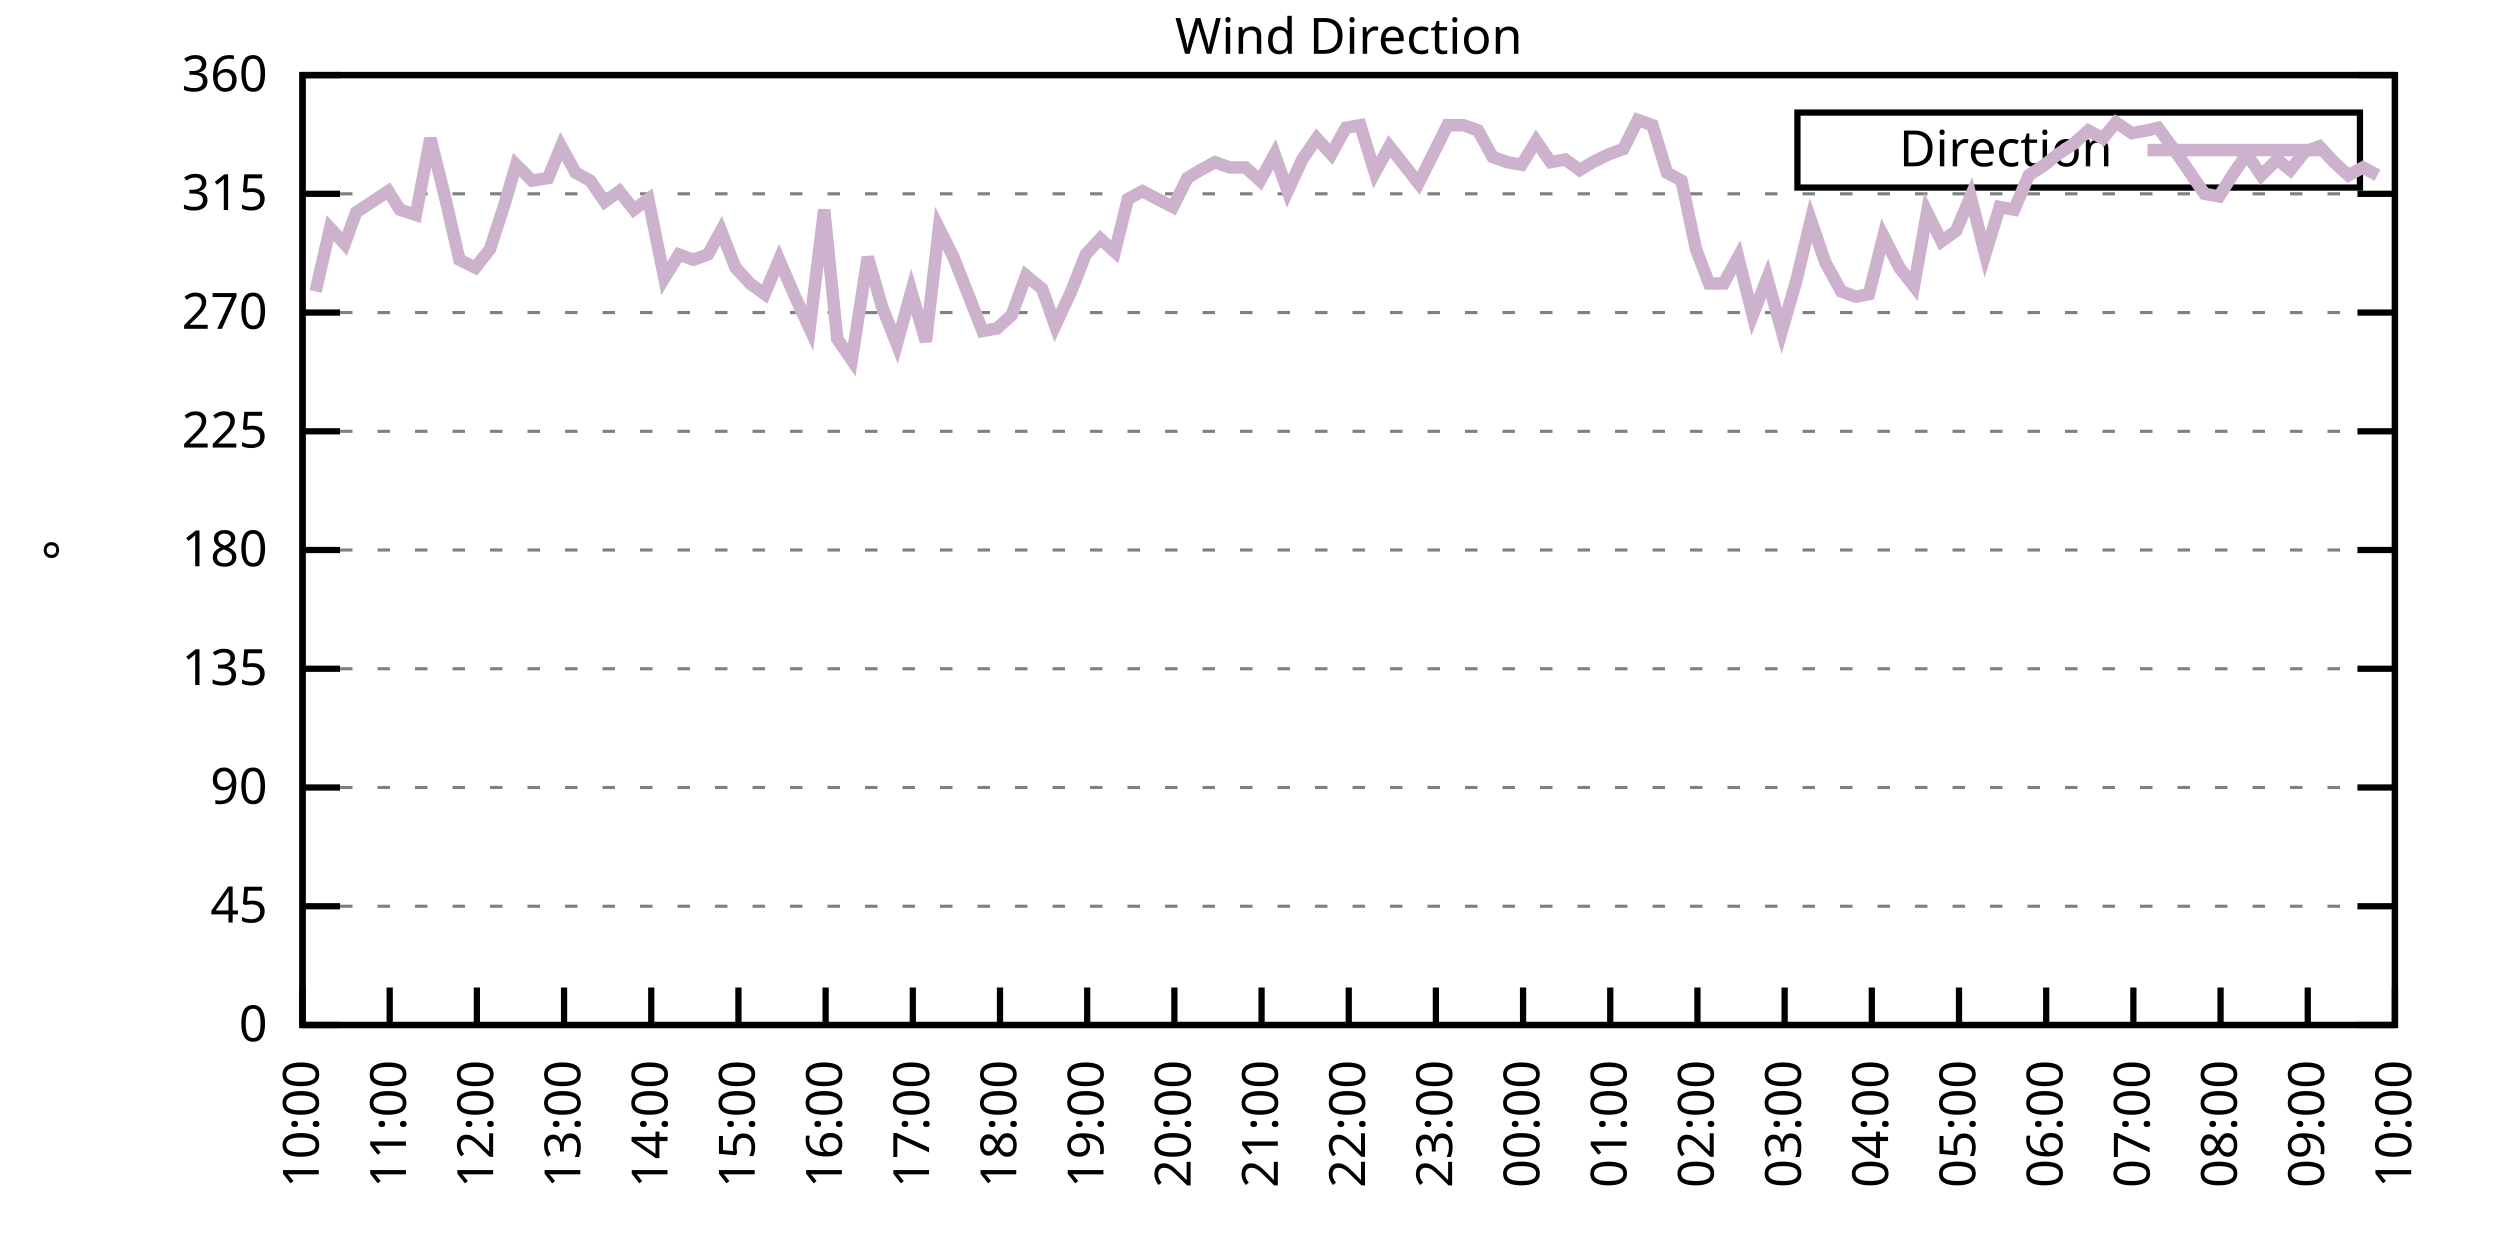
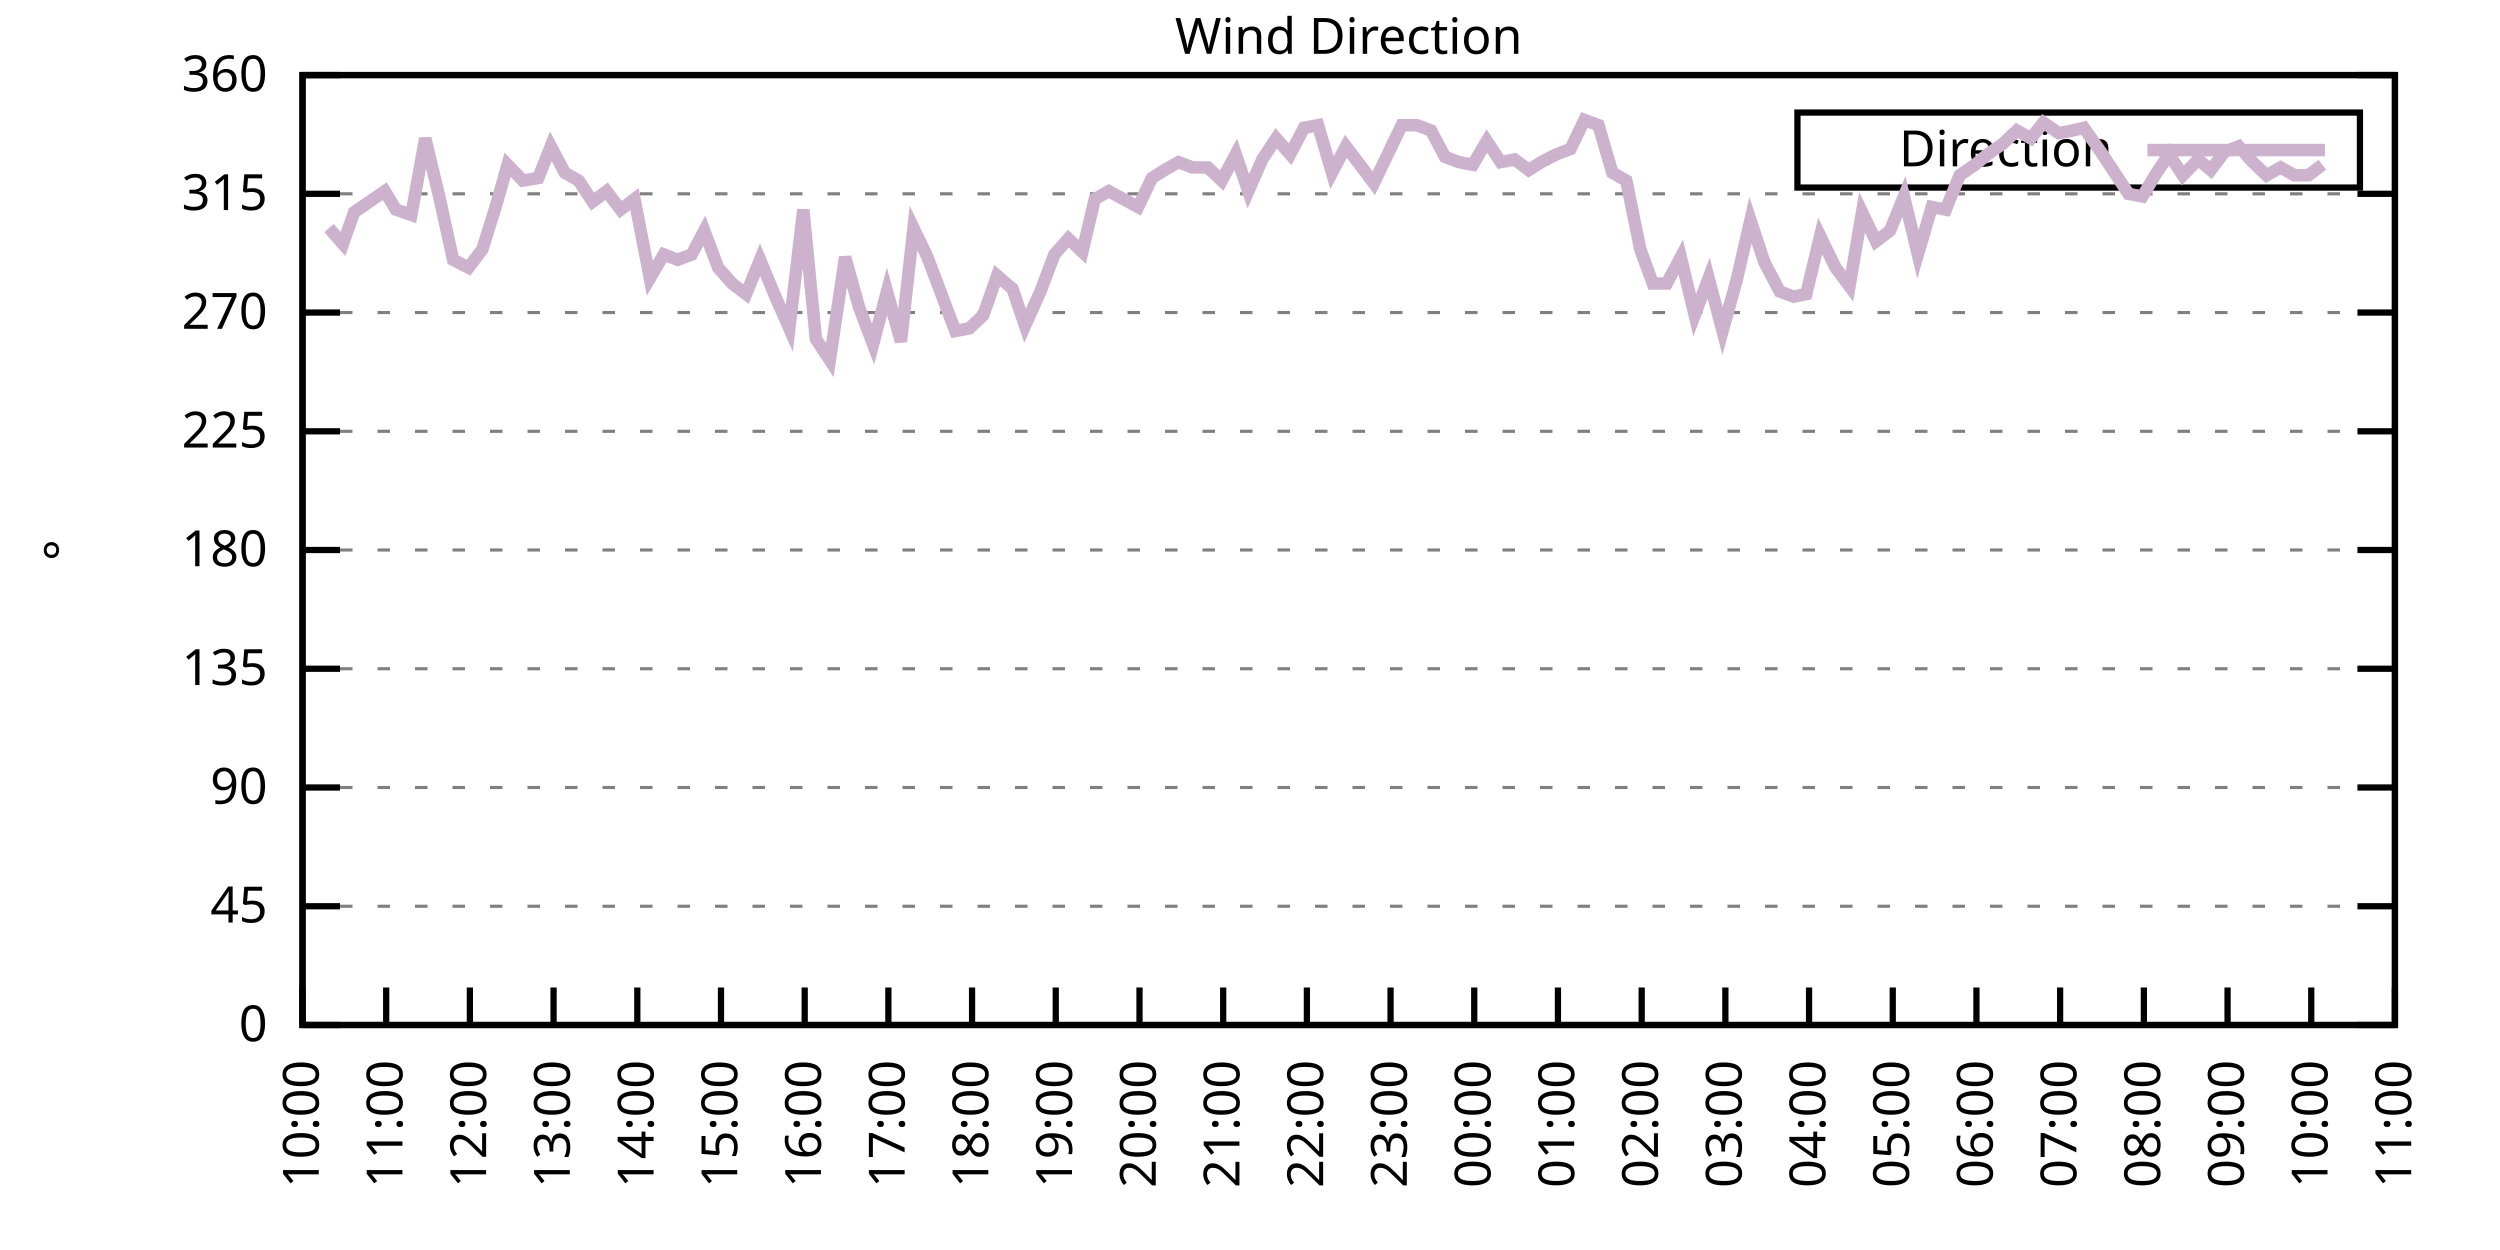
<svg xmlns="http://www.w3.org/2000/svg" xmlns:xlink="http://www.w3.org/1999/xlink" width="400" height="200" viewBox="0 0 400 200">
  <g id="gnuplot_canvas">
    <rect x="0" y="0" width="400" height="200" fill="none" />
    <defs>
      <circle id="gpDot" r="0.5" stroke-width="0.5" stroke="currentColor" />
      <path id="gpPt0" stroke-width="0.333" stroke="currentColor" d="M-1,0 h2 M0,-1 v2" />
      <path id="gpPt1" stroke-width="0.333" stroke="currentColor" d="M-1,-1 L1,1 M1,-1 L-1,1" />
      <path id="gpPt2" stroke-width="0.333" stroke="currentColor" d="M-1,0 L1,0 M0,-1 L0,1 M-1,-1 L1,1 M-1,1 L1,-1" />
      <rect id="gpPt3" stroke-width="0.333" stroke="currentColor" x="-1" y="-1" width="2" height="2" />
      <rect id="gpPt4" stroke-width="0.333" stroke="currentColor" fill="currentColor" x="-1" y="-1" width="2" height="2" />
      <circle id="gpPt5" stroke-width="0.333" stroke="currentColor" cx="0" cy="0" r="1" />
      <use xlink:href="#gpPt5" id="gpPt6" fill="currentColor" stroke="none" />
      <path id="gpPt7" stroke-width="0.333" stroke="currentColor" d="M0,-1.33 L-1.33,0.67 L1.33,0.67 z" />
      <use xlink:href="#gpPt7" id="gpPt8" fill="currentColor" stroke="none" />
      <use xlink:href="#gpPt7" id="gpPt9" stroke="currentColor" transform="rotate(180)" />
      <use xlink:href="#gpPt9" id="gpPt10" fill="currentColor" stroke="none" />
      <use xlink:href="#gpPt3" id="gpPt11" stroke="currentColor" transform="rotate(45)" />
      <use xlink:href="#gpPt11" id="gpPt12" fill="currentColor" stroke="none" />
      <path id="gpPt13" stroke-width="0.333" stroke="currentColor" d="M0,1.330 L1.265,0.411 L0.782,-1.067 L-0.782,-1.076 L-1.265,0.411 z" />
      <use xlink:href="#gpPt13" id="gpPt14" fill="currentColor" stroke="none" />
      <filter id="textbox" filterUnits="objectBoundingBox" x="0" y="0" height="1" width="1">
        <feFlood flood-color="white" flood-opacity="1" result="bgnd" />
        <feComposite in="SourceGraphic" in2="bgnd" operator="atop" />
      </filter>
      <filter id="greybox" filterUnits="objectBoundingBox" x="0" y="0" height="1" width="1">
        <feFlood flood-color="lightgrey" flood-opacity="1" result="grey" />
        <feComposite in="SourceGraphic" in2="grey" operator="atop" />
      </filter>
    </defs>
    <g fill="none" color="white" stroke="currentColor" stroke-width="1.00" stroke-linecap="butt" stroke-linejoin="miter">
</g>
    <g fill="none" color="black" stroke="currentColor" stroke-width="1.00" stroke-linecap="butt" stroke-linejoin="miter">
      <g stroke="none" shape-rendering="crispEdges">
        <polygon fill="rgb(255, 255, 255)" points="48.40,164.00 383.18,164.00 383.18,12.02 48.40,12.02 " />
      </g>
    </g>
    <g fill="none" color="black" stroke="currentColor" stroke-width="1.00" stroke-linecap="butt" stroke-linejoin="miter">
</g>
    <g fill="none" color="black" stroke="black" stroke-width="0.50" stroke-linecap="butt" stroke-linejoin="miter">
</g>
    <g fill="none" color="gray" stroke="currentColor" stroke-width="0.50" stroke-linecap="butt" stroke-linejoin="miter">
      <path stroke="gray" stroke-dasharray="2,4" class="gridline" d="M48.40,164.00 L383.19,164.00  " />
    </g>
    <g fill="none" color="gray" stroke="gray" stroke-width="1.00" stroke-linecap="butt" stroke-linejoin="miter">
</g>
    <g fill="none" color="black" stroke="currentColor" stroke-width="1.00" stroke-linecap="butt" stroke-linejoin="miter">
      <path stroke="black" d="M48.40,164.00 L54.40,164.00 M383.19,164.00 L377.19,164.00  " />
      <g transform="translate(42.80,166.60)" stroke="none" fill="black" font-family="Sans" font-size="8.00" text-anchor="end">
        <text>
          <tspan font-family="Sans"> 0</tspan>
        </text>
      </g>
    </g>
    <g fill="none" color="black" stroke="currentColor" stroke-width="1.00" stroke-linecap="butt" stroke-linejoin="miter">
</g>
    <g fill="none" color="black" stroke="black" stroke-width="0.50" stroke-linecap="butt" stroke-linejoin="miter">
</g>
    <g fill="none" color="gray" stroke="currentColor" stroke-width="0.50" stroke-linecap="butt" stroke-linejoin="miter">
      <path stroke="gray" stroke-dasharray="2,4" class="gridline" d="M48.40,145.00 L383.19,145.00  " />
    </g>
    <g fill="none" color="gray" stroke="gray" stroke-width="1.00" stroke-linecap="butt" stroke-linejoin="miter">
</g>
    <g fill="none" color="black" stroke="currentColor" stroke-width="1.00" stroke-linecap="butt" stroke-linejoin="miter">
      <path stroke="black" d="M48.40,145.00 L54.40,145.00 M383.19,145.00 L377.19,145.00  " />
      <g transform="translate(42.80,147.60)" stroke="none" fill="black" font-family="Sans" font-size="8.00" text-anchor="end">
        <text>
          <tspan font-family="Sans"> 45</tspan>
        </text>
      </g>
    </g>
    <g fill="none" color="black" stroke="currentColor" stroke-width="1.00" stroke-linecap="butt" stroke-linejoin="miter">
</g>
    <g fill="none" color="black" stroke="black" stroke-width="0.50" stroke-linecap="butt" stroke-linejoin="miter">
</g>
    <g fill="none" color="gray" stroke="currentColor" stroke-width="0.50" stroke-linecap="butt" stroke-linejoin="miter">
      <path stroke="gray" stroke-dasharray="2,4" class="gridline" d="M48.40,126.00 L383.19,126.00  " />
    </g>
    <g fill="none" color="gray" stroke="gray" stroke-width="1.00" stroke-linecap="butt" stroke-linejoin="miter">
</g>
    <g fill="none" color="black" stroke="currentColor" stroke-width="1.00" stroke-linecap="butt" stroke-linejoin="miter">
      <path stroke="black" d="M48.40,126.00 L54.40,126.00 M383.19,126.00 L377.19,126.00  " />
      <g transform="translate(42.80,128.60)" stroke="none" fill="black" font-family="Sans" font-size="8.00" text-anchor="end">
        <text>
          <tspan font-family="Sans"> 90</tspan>
        </text>
      </g>
    </g>
    <g fill="none" color="black" stroke="currentColor" stroke-width="1.00" stroke-linecap="butt" stroke-linejoin="miter">
</g>
    <g fill="none" color="black" stroke="black" stroke-width="0.50" stroke-linecap="butt" stroke-linejoin="miter">
</g>
    <g fill="none" color="gray" stroke="currentColor" stroke-width="0.50" stroke-linecap="butt" stroke-linejoin="miter">
      <path stroke="gray" stroke-dasharray="2,4" class="gridline" d="M48.40,107.00 L383.19,107.00  " />
    </g>
    <g fill="none" color="gray" stroke="gray" stroke-width="1.00" stroke-linecap="butt" stroke-linejoin="miter">
</g>
    <g fill="none" color="black" stroke="currentColor" stroke-width="1.00" stroke-linecap="butt" stroke-linejoin="miter">
      <path stroke="black" d="M48.40,107.00 L54.40,107.00 M383.19,107.00 L377.19,107.00  " />
      <g transform="translate(42.80,109.60)" stroke="none" fill="black" font-family="Sans" font-size="8.00" text-anchor="end">
        <text>
          <tspan font-family="Sans"> 135</tspan>
        </text>
      </g>
    </g>
    <g fill="none" color="black" stroke="currentColor" stroke-width="1.00" stroke-linecap="butt" stroke-linejoin="miter">
</g>
    <g fill="none" color="black" stroke="black" stroke-width="0.50" stroke-linecap="butt" stroke-linejoin="miter">
</g>
    <g fill="none" color="gray" stroke="currentColor" stroke-width="0.50" stroke-linecap="butt" stroke-linejoin="miter">
      <path stroke="gray" stroke-dasharray="2,4" class="gridline" d="M48.40,88.00 L383.19,88.00  " />
    </g>
    <g fill="none" color="gray" stroke="gray" stroke-width="1.00" stroke-linecap="butt" stroke-linejoin="miter">
</g>
    <g fill="none" color="black" stroke="currentColor" stroke-width="1.00" stroke-linecap="butt" stroke-linejoin="miter">
      <path stroke="black" d="M48.40,88.00 L54.40,88.00 M383.19,88.00 L377.19,88.00  " />
      <g transform="translate(42.80,90.60)" stroke="none" fill="black" font-family="Sans" font-size="8.00" text-anchor="end">
        <text>
          <tspan font-family="Sans"> 180</tspan>
        </text>
      </g>
    </g>
    <g fill="none" color="black" stroke="currentColor" stroke-width="1.00" stroke-linecap="butt" stroke-linejoin="miter">
</g>
    <g fill="none" color="black" stroke="black" stroke-width="0.50" stroke-linecap="butt" stroke-linejoin="miter">
</g>
    <g fill="none" color="gray" stroke="currentColor" stroke-width="0.50" stroke-linecap="butt" stroke-linejoin="miter">
      <path stroke="gray" stroke-dasharray="2,4" class="gridline" d="M48.40,69.01 L383.19,69.01  " />
    </g>
    <g fill="none" color="gray" stroke="gray" stroke-width="1.00" stroke-linecap="butt" stroke-linejoin="miter">
</g>
    <g fill="none" color="black" stroke="currentColor" stroke-width="1.00" stroke-linecap="butt" stroke-linejoin="miter">
      <path stroke="black" d="M48.40,69.01 L54.40,69.01 M383.19,69.01 L377.19,69.01  " />
      <g transform="translate(42.80,71.61)" stroke="none" fill="black" font-family="Sans" font-size="8.00" text-anchor="end">
        <text>
          <tspan font-family="Sans"> 225</tspan>
        </text>
      </g>
    </g>
    <g fill="none" color="black" stroke="currentColor" stroke-width="1.00" stroke-linecap="butt" stroke-linejoin="miter">
</g>
    <g fill="none" color="black" stroke="black" stroke-width="0.50" stroke-linecap="butt" stroke-linejoin="miter">
</g>
    <g fill="none" color="gray" stroke="currentColor" stroke-width="0.50" stroke-linecap="butt" stroke-linejoin="miter">
      <path stroke="gray" stroke-dasharray="2,4" class="gridline" d="M48.40,50.01 L383.19,50.01  " />
    </g>
    <g fill="none" color="gray" stroke="gray" stroke-width="1.00" stroke-linecap="butt" stroke-linejoin="miter">
</g>
    <g fill="none" color="black" stroke="currentColor" stroke-width="1.00" stroke-linecap="butt" stroke-linejoin="miter">
      <path stroke="black" d="M48.40,50.01 L54.40,50.01 M383.19,50.01 L377.19,50.01  " />
      <g transform="translate(42.80,52.61)" stroke="none" fill="black" font-family="Sans" font-size="8.00" text-anchor="end">
        <text>
          <tspan font-family="Sans"> 270</tspan>
        </text>
      </g>
    </g>
    <g fill="none" color="black" stroke="currentColor" stroke-width="1.00" stroke-linecap="butt" stroke-linejoin="miter">
</g>
    <g fill="none" color="black" stroke="black" stroke-width="0.50" stroke-linecap="butt" stroke-linejoin="miter">
</g>
    <g fill="none" color="gray" stroke="currentColor" stroke-width="0.50" stroke-linecap="butt" stroke-linejoin="miter">
      <path stroke="gray" stroke-dasharray="2,4" class="gridline" d="M48.40,31.01 L383.19,31.01  " />
    </g>
    <g fill="none" color="gray" stroke="gray" stroke-width="1.00" stroke-linecap="butt" stroke-linejoin="miter">
</g>
    <g fill="none" color="black" stroke="currentColor" stroke-width="1.00" stroke-linecap="butt" stroke-linejoin="miter">
      <path stroke="black" d="M48.40,31.01 L54.40,31.01 M383.19,31.01 L377.19,31.01  " />
      <g transform="translate(42.80,33.61)" stroke="none" fill="black" font-family="Sans" font-size="8.00" text-anchor="end">
        <text>
          <tspan font-family="Sans"> 315</tspan>
        </text>
      </g>
    </g>
    <g fill="none" color="black" stroke="currentColor" stroke-width="1.00" stroke-linecap="butt" stroke-linejoin="miter">
</g>
    <g fill="none" color="black" stroke="black" stroke-width="0.50" stroke-linecap="butt" stroke-linejoin="miter">
</g>
    <g fill="none" color="gray" stroke="currentColor" stroke-width="0.50" stroke-linecap="butt" stroke-linejoin="miter">
      <path stroke="gray" stroke-dasharray="2,4" class="gridline" d="M48.40,12.01 L383.19,12.01  " />
    </g>
    <g fill="none" color="gray" stroke="gray" stroke-width="1.00" stroke-linecap="butt" stroke-linejoin="miter">
</g>
    <g fill="none" color="black" stroke="currentColor" stroke-width="1.00" stroke-linecap="butt" stroke-linejoin="miter">
      <path stroke="black" d="M48.40,12.01 L54.40,12.01 M383.19,12.01 L377.19,12.01  " />
      <g transform="translate(42.80,14.61)" stroke="none" fill="black" font-family="Sans" font-size="8.00" text-anchor="end">
        <text>
          <tspan font-family="Sans"> 360</tspan>
        </text>
      </g>
    </g>
    <g fill="none" color="black" stroke="currentColor" stroke-width="1.00" stroke-linecap="butt" stroke-linejoin="miter">
      <path stroke="black" d="M48.40,164.00 L48.40,158.00  " />
      <g transform="translate(51.00,169.60) rotate(270.00)" stroke="none" fill="black" font-family="Sans" font-size="8.00" text-anchor="end">
        <text>
          <tspan font-family="Sans">10:00</tspan>
        </text>
      </g>
    </g>
    <g fill="none" color="black" stroke="currentColor" stroke-width="1.00" stroke-linecap="butt" stroke-linejoin="miter">
-       <path stroke="black" d="M62.35,164.00 L62.35,158.00  " />
-       <g transform="translate(64.95,169.60) rotate(270.00)" stroke="none" fill="black" font-family="Sans" font-size="8.00" text-anchor="end">
+       <path stroke="black" d="M61.79,164.00 L61.79,158.00  " />
+       <g transform="translate(64.39,169.60) rotate(270.00)" stroke="none" fill="black" font-family="Sans" font-size="8.00" text-anchor="end">
        <text>
          <tspan font-family="Sans">11:00</tspan>
        </text>
      </g>
    </g>
    <g fill="none" color="black" stroke="currentColor" stroke-width="1.00" stroke-linecap="butt" stroke-linejoin="miter">
-       <path stroke="black" d="M76.30,164.00 L76.30,158.00  " />
-       <g transform="translate(78.90,169.60) rotate(270.00)" stroke="none" fill="black" font-family="Sans" font-size="8.00" text-anchor="end">
+       <path stroke="black" d="M75.18,164.00 L75.18,158.00  " />
+       <g transform="translate(77.78,169.60) rotate(270.00)" stroke="none" fill="black" font-family="Sans" font-size="8.00" text-anchor="end">
        <text>
          <tspan font-family="Sans">12:00</tspan>
        </text>
      </g>
    </g>
    <g fill="none" color="black" stroke="currentColor" stroke-width="1.00" stroke-linecap="butt" stroke-linejoin="miter">
-       <path stroke="black" d="M90.25,164.00 L90.25,158.00  " />
-       <g transform="translate(92.85,169.60) rotate(270.00)" stroke="none" fill="black" font-family="Sans" font-size="8.00" text-anchor="end">
+       <path stroke="black" d="M88.57,164.00 L88.57,158.00  " />
+       <g transform="translate(91.17,169.60) rotate(270.00)" stroke="none" fill="black" font-family="Sans" font-size="8.00" text-anchor="end">
        <text>
          <tspan font-family="Sans">13:00</tspan>
        </text>
      </g>
    </g>
    <g fill="none" color="black" stroke="currentColor" stroke-width="1.00" stroke-linecap="butt" stroke-linejoin="miter">
-       <path stroke="black" d="M104.20,164.00 L104.20,158.00  " />
-       <g transform="translate(106.80,169.60) rotate(270.00)" stroke="none" fill="black" font-family="Sans" font-size="8.00" text-anchor="end">
+       <path stroke="black" d="M101.97,164.00 L101.97,158.00  " />
+       <g transform="translate(104.57,169.60) rotate(270.00)" stroke="none" fill="black" font-family="Sans" font-size="8.00" text-anchor="end">
        <text>
          <tspan font-family="Sans">14:00</tspan>
        </text>
      </g>
    </g>
    <g fill="none" color="black" stroke="currentColor" stroke-width="1.00" stroke-linecap="butt" stroke-linejoin="miter">
-       <path stroke="black" d="M118.15,164.00 L118.15,158.00  " />
-       <g transform="translate(120.75,169.60) rotate(270.00)" stroke="none" fill="black" font-family="Sans" font-size="8.00" text-anchor="end">
+       <path stroke="black" d="M115.36,164.00 L115.36,158.00  " />
+       <g transform="translate(117.96,169.60) rotate(270.00)" stroke="none" fill="black" font-family="Sans" font-size="8.00" text-anchor="end">
        <text>
          <tspan font-family="Sans">15:00</tspan>
        </text>
      </g>
    </g>
    <g fill="none" color="black" stroke="currentColor" stroke-width="1.00" stroke-linecap="butt" stroke-linejoin="miter">
-       <path stroke="black" d="M132.10,164.00 L132.10,158.00  " />
-       <g transform="translate(134.70,169.60) rotate(270.00)" stroke="none" fill="black" font-family="Sans" font-size="8.00" text-anchor="end">
+       <path stroke="black" d="M128.75,164.00 L128.75,158.00  " />
+       <g transform="translate(131.35,169.60) rotate(270.00)" stroke="none" fill="black" font-family="Sans" font-size="8.00" text-anchor="end">
        <text>
          <tspan font-family="Sans">16:00</tspan>
        </text>
      </g>
    </g>
    <g fill="none" color="black" stroke="currentColor" stroke-width="1.00" stroke-linecap="butt" stroke-linejoin="miter">
-       <path stroke="black" d="M146.05,164.00 L146.05,158.00  " />
-       <g transform="translate(148.65,169.60) rotate(270.00)" stroke="none" fill="black" font-family="Sans" font-size="8.00" text-anchor="end">
+       <path stroke="black" d="M142.14,164.00 L142.14,158.00  " />
+       <g transform="translate(144.74,169.60) rotate(270.00)" stroke="none" fill="black" font-family="Sans" font-size="8.00" text-anchor="end">
        <text>
          <tspan font-family="Sans">17:00</tspan>
        </text>
      </g>
    </g>
    <g fill="none" color="black" stroke="currentColor" stroke-width="1.00" stroke-linecap="butt" stroke-linejoin="miter">
-       <path stroke="black" d="M160.00,164.00 L160.00,158.00  " />
-       <g transform="translate(162.60,169.60) rotate(270.00)" stroke="none" fill="black" font-family="Sans" font-size="8.00" text-anchor="end">
+       <path stroke="black" d="M155.53,164.00 L155.53,158.00  " />
+       <g transform="translate(158.13,169.60) rotate(270.00)" stroke="none" fill="black" font-family="Sans" font-size="8.00" text-anchor="end">
        <text>
          <tspan font-family="Sans">18:00</tspan>
        </text>
      </g>
    </g>
    <g fill="none" color="black" stroke="currentColor" stroke-width="1.00" stroke-linecap="butt" stroke-linejoin="miter">
-       <path stroke="black" d="M173.95,164.00 L173.95,158.00  " />
-       <g transform="translate(176.55,169.60) rotate(270.00)" stroke="none" fill="black" font-family="Sans" font-size="8.00" text-anchor="end">
+       <path stroke="black" d="M168.92,164.00 L168.92,158.00  " />
+       <g transform="translate(171.52,169.60) rotate(270.00)" stroke="none" fill="black" font-family="Sans" font-size="8.00" text-anchor="end">
        <text>
          <tspan font-family="Sans">19:00</tspan>
        </text>
      </g>
    </g>
    <g fill="none" color="black" stroke="currentColor" stroke-width="1.00" stroke-linecap="butt" stroke-linejoin="miter">
-       <path stroke="black" d="M187.90,164.00 L187.90,158.00  " />
-       <g transform="translate(190.50,169.60) rotate(270.00)" stroke="none" fill="black" font-family="Sans" font-size="8.00" text-anchor="end">
+       <path stroke="black" d="M182.32,164.00 L182.32,158.00  " />
+       <g transform="translate(184.92,169.60) rotate(270.00)" stroke="none" fill="black" font-family="Sans" font-size="8.00" text-anchor="end">
        <text>
          <tspan font-family="Sans">20:00</tspan>
        </text>
      </g>
    </g>
    <g fill="none" color="black" stroke="currentColor" stroke-width="1.00" stroke-linecap="butt" stroke-linejoin="miter">
-       <path stroke="black" d="M201.85,164.00 L201.85,158.00  " />
-       <g transform="translate(204.45,169.60) rotate(270.00)" stroke="none" fill="black" font-family="Sans" font-size="8.00" text-anchor="end">
+       <path stroke="black" d="M195.71,164.00 L195.71,158.00  " />
+       <g transform="translate(198.31,169.60) rotate(270.00)" stroke="none" fill="black" font-family="Sans" font-size="8.00" text-anchor="end">
        <text>
          <tspan font-family="Sans">21:00</tspan>
        </text>
      </g>
    </g>
    <g fill="none" color="black" stroke="currentColor" stroke-width="1.00" stroke-linecap="butt" stroke-linejoin="miter">
-       <path stroke="black" d="M215.80,164.00 L215.80,158.00  " />
-       <g transform="translate(218.40,169.60) rotate(270.00)" stroke="none" fill="black" font-family="Sans" font-size="8.00" text-anchor="end">
+       <path stroke="black" d="M209.10,164.00 L209.10,158.00  " />
+       <g transform="translate(211.70,169.60) rotate(270.00)" stroke="none" fill="black" font-family="Sans" font-size="8.00" text-anchor="end">
        <text>
          <tspan font-family="Sans">22:00</tspan>
        </text>
      </g>
    </g>
    <g fill="none" color="black" stroke="currentColor" stroke-width="1.00" stroke-linecap="butt" stroke-linejoin="miter">
-       <path stroke="black" d="M229.74,164.00 L229.74,158.00  " />
-       <g transform="translate(232.34,169.60) rotate(270.00)" stroke="none" fill="black" font-family="Sans" font-size="8.00" text-anchor="end">
+       <path stroke="black" d="M222.49,164.00 L222.49,158.00  " />
+       <g transform="translate(225.09,169.60) rotate(270.00)" stroke="none" fill="black" font-family="Sans" font-size="8.00" text-anchor="end">
        <text>
          <tspan font-family="Sans">23:00</tspan>
        </text>
      </g>
    </g>
    <g fill="none" color="black" stroke="currentColor" stroke-width="1.00" stroke-linecap="butt" stroke-linejoin="miter">
-       <path stroke="black" d="M243.69,164.00 L243.69,158.00  " />
-       <g transform="translate(246.29,169.60) rotate(270.00)" stroke="none" fill="black" font-family="Sans" font-size="8.00" text-anchor="end">
+       <path stroke="black" d="M235.88,164.00 L235.88,158.00  " />
+       <g transform="translate(238.48,169.60) rotate(270.00)" stroke="none" fill="black" font-family="Sans" font-size="8.00" text-anchor="end">
        <text>
          <tspan font-family="Sans">00:00</tspan>
        </text>
      </g>
    </g>
    <g fill="none" color="black" stroke="currentColor" stroke-width="1.00" stroke-linecap="butt" stroke-linejoin="miter">
-       <path stroke="black" d="M257.64,164.00 L257.64,158.00  " />
-       <g transform="translate(260.24,169.60) rotate(270.00)" stroke="none" fill="black" font-family="Sans" font-size="8.00" text-anchor="end">
+       <path stroke="black" d="M249.27,164.00 L249.27,158.00  " />
+       <g transform="translate(251.87,169.60) rotate(270.00)" stroke="none" fill="black" font-family="Sans" font-size="8.00" text-anchor="end">
        <text>
          <tspan font-family="Sans">01:00</tspan>
        </text>
      </g>
    </g>
    <g fill="none" color="black" stroke="currentColor" stroke-width="1.00" stroke-linecap="butt" stroke-linejoin="miter">
-       <path stroke="black" d="M271.59,164.00 L271.59,158.00  " />
-       <g transform="translate(274.19,169.60) rotate(270.00)" stroke="none" fill="black" font-family="Sans" font-size="8.00" text-anchor="end">
+       <path stroke="black" d="M262.67,164.00 L262.67,158.00  " />
+       <g transform="translate(265.27,169.60) rotate(270.00)" stroke="none" fill="black" font-family="Sans" font-size="8.00" text-anchor="end">
        <text>
          <tspan font-family="Sans">02:00</tspan>
        </text>
      </g>
    </g>
    <g fill="none" color="black" stroke="currentColor" stroke-width="1.00" stroke-linecap="butt" stroke-linejoin="miter">
-       <path stroke="black" d="M285.54,164.00 L285.54,158.00  " />
-       <g transform="translate(288.14,169.60) rotate(270.00)" stroke="none" fill="black" font-family="Sans" font-size="8.00" text-anchor="end">
+       <path stroke="black" d="M276.06,164.00 L276.06,158.00  " />
+       <g transform="translate(278.66,169.60) rotate(270.00)" stroke="none" fill="black" font-family="Sans" font-size="8.00" text-anchor="end">
        <text>
          <tspan font-family="Sans">03:00</tspan>
        </text>
      </g>
    </g>
    <g fill="none" color="black" stroke="currentColor" stroke-width="1.00" stroke-linecap="butt" stroke-linejoin="miter">
-       <path stroke="black" d="M299.49,164.00 L299.49,158.00  " />
-       <g transform="translate(302.09,169.60) rotate(270.00)" stroke="none" fill="black" font-family="Sans" font-size="8.00" text-anchor="end">
+       <path stroke="black" d="M289.45,164.00 L289.45,158.00  " />
+       <g transform="translate(292.05,169.60) rotate(270.00)" stroke="none" fill="black" font-family="Sans" font-size="8.00" text-anchor="end">
        <text>
          <tspan font-family="Sans">04:00</tspan>
        </text>
      </g>
    </g>
    <g fill="none" color="black" stroke="currentColor" stroke-width="1.00" stroke-linecap="butt" stroke-linejoin="miter">
-       <path stroke="black" d="M313.44,164.00 L313.44,158.00  " />
-       <g transform="translate(316.04,169.60) rotate(270.00)" stroke="none" fill="black" font-family="Sans" font-size="8.00" text-anchor="end">
+       <path stroke="black" d="M302.84,164.00 L302.84,158.00  " />
+       <g transform="translate(305.44,169.60) rotate(270.00)" stroke="none" fill="black" font-family="Sans" font-size="8.00" text-anchor="end">
        <text>
          <tspan font-family="Sans">05:00</tspan>
        </text>
      </g>
    </g>
    <g fill="none" color="black" stroke="currentColor" stroke-width="1.00" stroke-linecap="butt" stroke-linejoin="miter">
-       <path stroke="black" d="M327.39,164.00 L327.39,158.00  " />
-       <g transform="translate(329.99,169.60) rotate(270.00)" stroke="none" fill="black" font-family="Sans" font-size="8.00" text-anchor="end">
+       <path stroke="black" d="M316.23,164.00 L316.23,158.00  " />
+       <g transform="translate(318.83,169.60) rotate(270.00)" stroke="none" fill="black" font-family="Sans" font-size="8.00" text-anchor="end">
        <text>
          <tspan font-family="Sans">06:00</tspan>
        </text>
      </g>
    </g>
    <g fill="none" color="black" stroke="currentColor" stroke-width="1.00" stroke-linecap="butt" stroke-linejoin="miter">
-       <path stroke="black" d="M341.34,164.00 L341.34,158.00  " />
-       <g transform="translate(343.94,169.60) rotate(270.00)" stroke="none" fill="black" font-family="Sans" font-size="8.00" text-anchor="end">
+       <path stroke="black" d="M329.62,164.00 L329.62,158.00  " />
+       <g transform="translate(332.22,169.60) rotate(270.00)" stroke="none" fill="black" font-family="Sans" font-size="8.00" text-anchor="end">
        <text>
          <tspan font-family="Sans">07:00</tspan>
        </text>
      </g>
    </g>
    <g fill="none" color="black" stroke="currentColor" stroke-width="1.00" stroke-linecap="butt" stroke-linejoin="miter">
-       <path stroke="black" d="M355.29,164.00 L355.29,158.00  " />
-       <g transform="translate(357.89,169.60) rotate(270.00)" stroke="none" fill="black" font-family="Sans" font-size="8.00" text-anchor="end">
+       <path stroke="black" d="M343.02,164.00 L343.02,158.00  " />
+       <g transform="translate(345.62,169.60) rotate(270.00)" stroke="none" fill="black" font-family="Sans" font-size="8.00" text-anchor="end">
        <text>
          <tspan font-family="Sans">08:00</tspan>
        </text>
      </g>
    </g>
    <g fill="none" color="black" stroke="currentColor" stroke-width="1.00" stroke-linecap="butt" stroke-linejoin="miter">
-       <path stroke="black" d="M369.24,164.00 L369.24,158.00  " />
-       <g transform="translate(371.84,169.60) rotate(270.00)" stroke="none" fill="black" font-family="Sans" font-size="8.00" text-anchor="end">
+       <path stroke="black" d="M356.41,164.00 L356.41,158.00  " />
+       <g transform="translate(359.01,169.60) rotate(270.00)" stroke="none" fill="black" font-family="Sans" font-size="8.00" text-anchor="end">
        <text>
          <tspan font-family="Sans">09:00</tspan>
+         </text>
+       </g>
+     </g>
+     <g fill="none" color="black" stroke="currentColor" stroke-width="1.00" stroke-linecap="butt" stroke-linejoin="miter">
+       <path stroke="black" d="M369.80,164.00 L369.80,158.00  " />
+       <g transform="translate(372.40,169.60) rotate(270.00)" stroke="none" fill="black" font-family="Sans" font-size="8.00" text-anchor="end">
+         <text>
+           <tspan font-family="Sans">10:00</tspan>
        </text>
      </g>
    </g>
    <g fill="none" color="black" stroke="currentColor" stroke-width="1.00" stroke-linecap="butt" stroke-linejoin="miter">
      <path stroke="black" d="M383.19,164.00 L383.19,158.00  " />
      <g transform="translate(385.79,169.60) rotate(270.00)" stroke="none" fill="black" font-family="Sans" font-size="8.00" text-anchor="end">
        <text>
-           <tspan font-family="Sans">10:00</tspan>
+           <tspan font-family="Sans">11:00</tspan>
        </text>
      </g>
    </g>
    <g fill="none" color="black" stroke="currentColor" stroke-width="1.00" stroke-linecap="butt" stroke-linejoin="miter">
</g>
    <g fill="none" color="black" stroke="currentColor" stroke-width="1.00" stroke-linecap="butt" stroke-linejoin="miter">
      <path stroke="black" d="M48.40,12.01 L48.40,164.00 L383.19,164.00 L383.19,12.01 L48.40,12.01 Z  " />
    </g>
    <g fill="none" color="black" stroke="currentColor" stroke-width="1.00" stroke-linecap="butt" stroke-linejoin="miter">
</g>
    <g fill="none" color="black" stroke="currentColor" stroke-width="1.00" stroke-linecap="butt" stroke-linejoin="miter">
      <path stroke="black" d="M287.59,30.01 L287.59,18.01 L377.59,18.01 L377.59,30.01 L287.59,30.01 Z  " />
    </g>
    <g id="Wind_direction_plot_1">
      <g fill="none" color="white" stroke="black" stroke-width="2.00" stroke-linecap="butt" stroke-linejoin="miter">
</g>
      <g fill="none" color="black" stroke="currentColor" stroke-width="2.00" stroke-linecap="butt" stroke-linejoin="miter">
        <g transform="translate(337.99,26.61)" stroke="none" fill="black" font-family="Sans" font-size="8.00" text-anchor="end">
          <text>
            <tspan font-family="Sans">Direction</tspan>
          </text>
        </g>
      </g>
      <g fill="none" color="black" stroke="currentColor" stroke-width="2.00" stroke-linecap="butt" stroke-linejoin="miter">
-         <path stroke="rgb(204, 178, 204)" d="M343.59,24.01 L371.99,24.01 M50.49,46.63 L52.82,36.50 L55.14,39.03 L57.00,33.96 L59.56,32.28 L62.12,30.59   L63.98,33.54 L66.53,34.39 L68.86,22.14 L71.18,31.43 L73.51,41.56 L76.07,42.83 L78.39,39.87 L80.72,32.70   L82.58,26.36 L85.13,28.90 L87.69,28.48 L89.78,23.41 L92.11,27.63 L94.43,28.90 L96.76,32.28 L99.08,30.59   L101.41,33.54 L103.73,31.85 L106.29,44.52 L108.62,40.72 L110.94,41.56 L113.27,40.72 L115.36,36.92 L117.68,42.83   L120.01,45.36 L122.33,47.05 L124.66,41.56 L127.22,47.47 L129.54,52.54 L131.87,33.54 L133.96,54.23 L136.28,57.61   L138.84,41.14 L141.16,49.16 L143.49,55.07 L145.81,46.63 L148.14,54.65 L150.23,36.50 L152.56,41.14 L154.88,47.05   L157.21,52.96 L159.53,52.54 L161.86,50.43 L164.18,44.10 L166.74,46.21 L168.83,52.12 L171.39,46.63 L173.71,40.72   L176.04,38.19 L178.36,40.30 L180.46,31.85 L182.78,30.59 L187.66,33.12 L189.99,28.48 L192.08,27.21 L194.41,25.94   L196.73,26.79 L199.29,26.79 L201.61,28.90 L203.94,24.68 L206.03,30.59 L208.36,25.52 L210.68,22.14 L213.01,24.68   L215.33,20.45 L217.65,20.03 L219.98,27.63 L222.30,23.41 L224.63,26.36 L226.95,29.32 L229.28,24.68 L231.60,20.03   L234.16,20.03 L236.49,20.88 L238.81,25.10 L241.14,25.94 L243.46,26.36 L245.79,22.56 L248.11,25.94 L250.44,25.52   L252.76,27.21 L254.85,25.94 L257.41,24.68 L259.74,23.83 L262.06,19.19 L264.39,20.03 L266.71,27.63 L269.04,28.90   L271.36,39.87 L273.45,45.36 L275.78,45.36 L278.10,41.14 L280.43,50.43 L282.75,44.52 L285.08,52.96 L287.40,44.94   L289.73,35.23 L292.05,41.99 L294.61,46.63 L296.94,47.47 L299.03,47.05 L301.35,37.76 L303.91,42.83 L306.23,45.79   L308.33,33.96 L310.65,38.61 L312.98,36.92 L315.30,31.43 L317.63,40.72 L319.95,33.12 L322.28,33.54 L324.60,28.05   L327.16,26.36 L329.25,24.68 L331.81,22.99 L334.13,20.88 L336.46,22.14 L338.55,19.61 L341.11,21.30 L343.43,20.88   L345.29,20.45 L348.08,24.25 L350.41,27.63 L352.73,31.01 L355.06,31.43 L357.15,28.05 L359.48,24.68 L361.80,28.05   L364.36,25.52 L366.45,27.21 L368.78,24.25 L371.10,23.41 L373.43,25.94 L375.75,28.05 L378.08,26.79 L380.40,28.05    " />
+         <path stroke="rgb(204, 178, 204)" d="M343.59,24.01 L371.99,24.01 M52.64,36.50 L54.87,39.03 L56.66,33.96 L59.11,32.28 L61.57,30.59 L63.35,33.54   L65.81,34.39 L68.04,22.14 L70.27,31.43 L72.50,41.56 L74.96,42.83 L77.19,39.87 L79.42,32.70 L81.21,26.36   L83.66,28.90 L86.12,28.48 L88.13,23.41 L90.36,27.63 L92.59,28.90 L94.82,32.28 L97.06,30.59 L99.29,33.54   L101.52,31.85 L103.98,44.52 L106.21,40.72 L108.44,41.56 L110.67,40.72 L112.68,36.92 L114.91,42.83 L117.14,45.36   L119.38,47.05 L121.61,41.56 L124.06,47.47 L126.29,52.54 L128.53,33.54 L130.54,54.23 L132.77,57.61 L135.22,41.14   L137.45,49.16 L139.69,55.07 L141.92,46.63 L144.15,54.65 L146.16,36.50 L148.39,41.14 L150.62,47.05 L152.85,52.96   L155.09,52.54 L157.32,50.43 L159.55,44.10 L162.01,46.21 L164.01,52.12 L166.47,46.63 L168.70,40.72 L170.93,38.19   L173.17,40.30 L175.17,31.85 L177.41,30.59 L182.09,33.12 L184.32,28.48 L186.33,27.21 L188.57,25.94 L190.80,26.79   L193.25,26.79 L195.48,28.90 L197.72,24.68 L199.73,30.59 L201.96,25.52 L204.19,22.14 L206.42,24.68 L208.65,20.45   L210.88,20.03 L213.12,27.63 L215.35,23.41 L217.58,26.36 L219.81,29.32 L222.04,24.68 L224.28,20.03 L226.73,20.03   L228.96,20.88 L231.20,25.10 L233.43,25.94 L235.66,26.36 L237.89,22.56 L240.12,25.94 L242.36,25.52 L244.59,27.21   L246.60,25.94 L249.05,24.68 L251.28,23.83 L253.51,19.19 L255.75,20.03 L257.98,27.63 L260.21,28.90 L262.44,39.87   L264.45,45.36 L266.68,45.36 L268.92,41.14 L271.15,50.43 L273.38,44.52 L275.61,52.96 L277.84,44.94 L280.07,35.23   L282.31,41.99 L284.76,46.63 L286.99,47.47 L289.00,47.05 L291.23,37.76 L293.69,42.83 L295.92,45.79 L297.93,33.96   L300.16,38.61 L302.39,36.92 L304.63,31.43 L306.86,40.72 L309.09,33.12 L311.32,33.54 L313.55,28.05 L316.01,26.36   L318.02,24.68 L320.47,22.99 L322.70,20.88 L324.94,22.14 L326.95,19.61 L329.40,21.30 L331.63,20.88 L333.42,20.45   L336.10,24.25 L338.33,27.63 L340.56,31.01 L342.79,31.43 L344.80,28.05 L347.03,24.68 L349.26,28.05 L351.72,25.52   L353.73,27.21 L355.96,24.25 L358.19,23.41 L360.42,25.94 L362.66,28.05 L364.89,26.79 L367.12,28.05 L369.35,28.05   L371.58,26.36  " />
      </g>
    </g>
    <g fill="none" color="black" stroke="currentColor" stroke-width="2.00" stroke-linecap="butt" stroke-linejoin="miter">
</g>
    <g fill="none" color="black" stroke="black" stroke-width="1.00" stroke-linecap="butt" stroke-linejoin="miter">
</g>
    <g fill="none" color="black" stroke="currentColor" stroke-width="1.00" stroke-linecap="butt" stroke-linejoin="miter">
      <path stroke="black" d="M48.40,12.01 L48.40,164.00 L383.19,164.00 L383.19,12.01 L48.40,12.01 Z  " />
      <g transform="translate(12.80,88.01) rotate(270.00)" stroke="none" fill="black" font-family="Sans" font-size="8.00" text-anchor="middle">
        <text>
          <tspan font-family="Sans">°</tspan>
        </text>
      </g>
    </g>
    <g fill="none" color="black" stroke="currentColor" stroke-width="1.00" stroke-linecap="butt" stroke-linejoin="miter">
</g>
    <g fill="none" color="black" stroke="currentColor" stroke-width="1.00" stroke-linecap="butt" stroke-linejoin="miter">
      <g transform="translate(215.79,8.61)" stroke="none" fill="black" font-family="Sans" font-size="8.00" text-anchor="middle">
        <text>
          <tspan font-family="Sans">Wind Direction</tspan>
        </text>
      </g>
    </g>
    <g fill="none" color="black" stroke="currentColor" stroke-width="1.00" stroke-linecap="butt" stroke-linejoin="miter">
</g>
  </g>
</svg>
